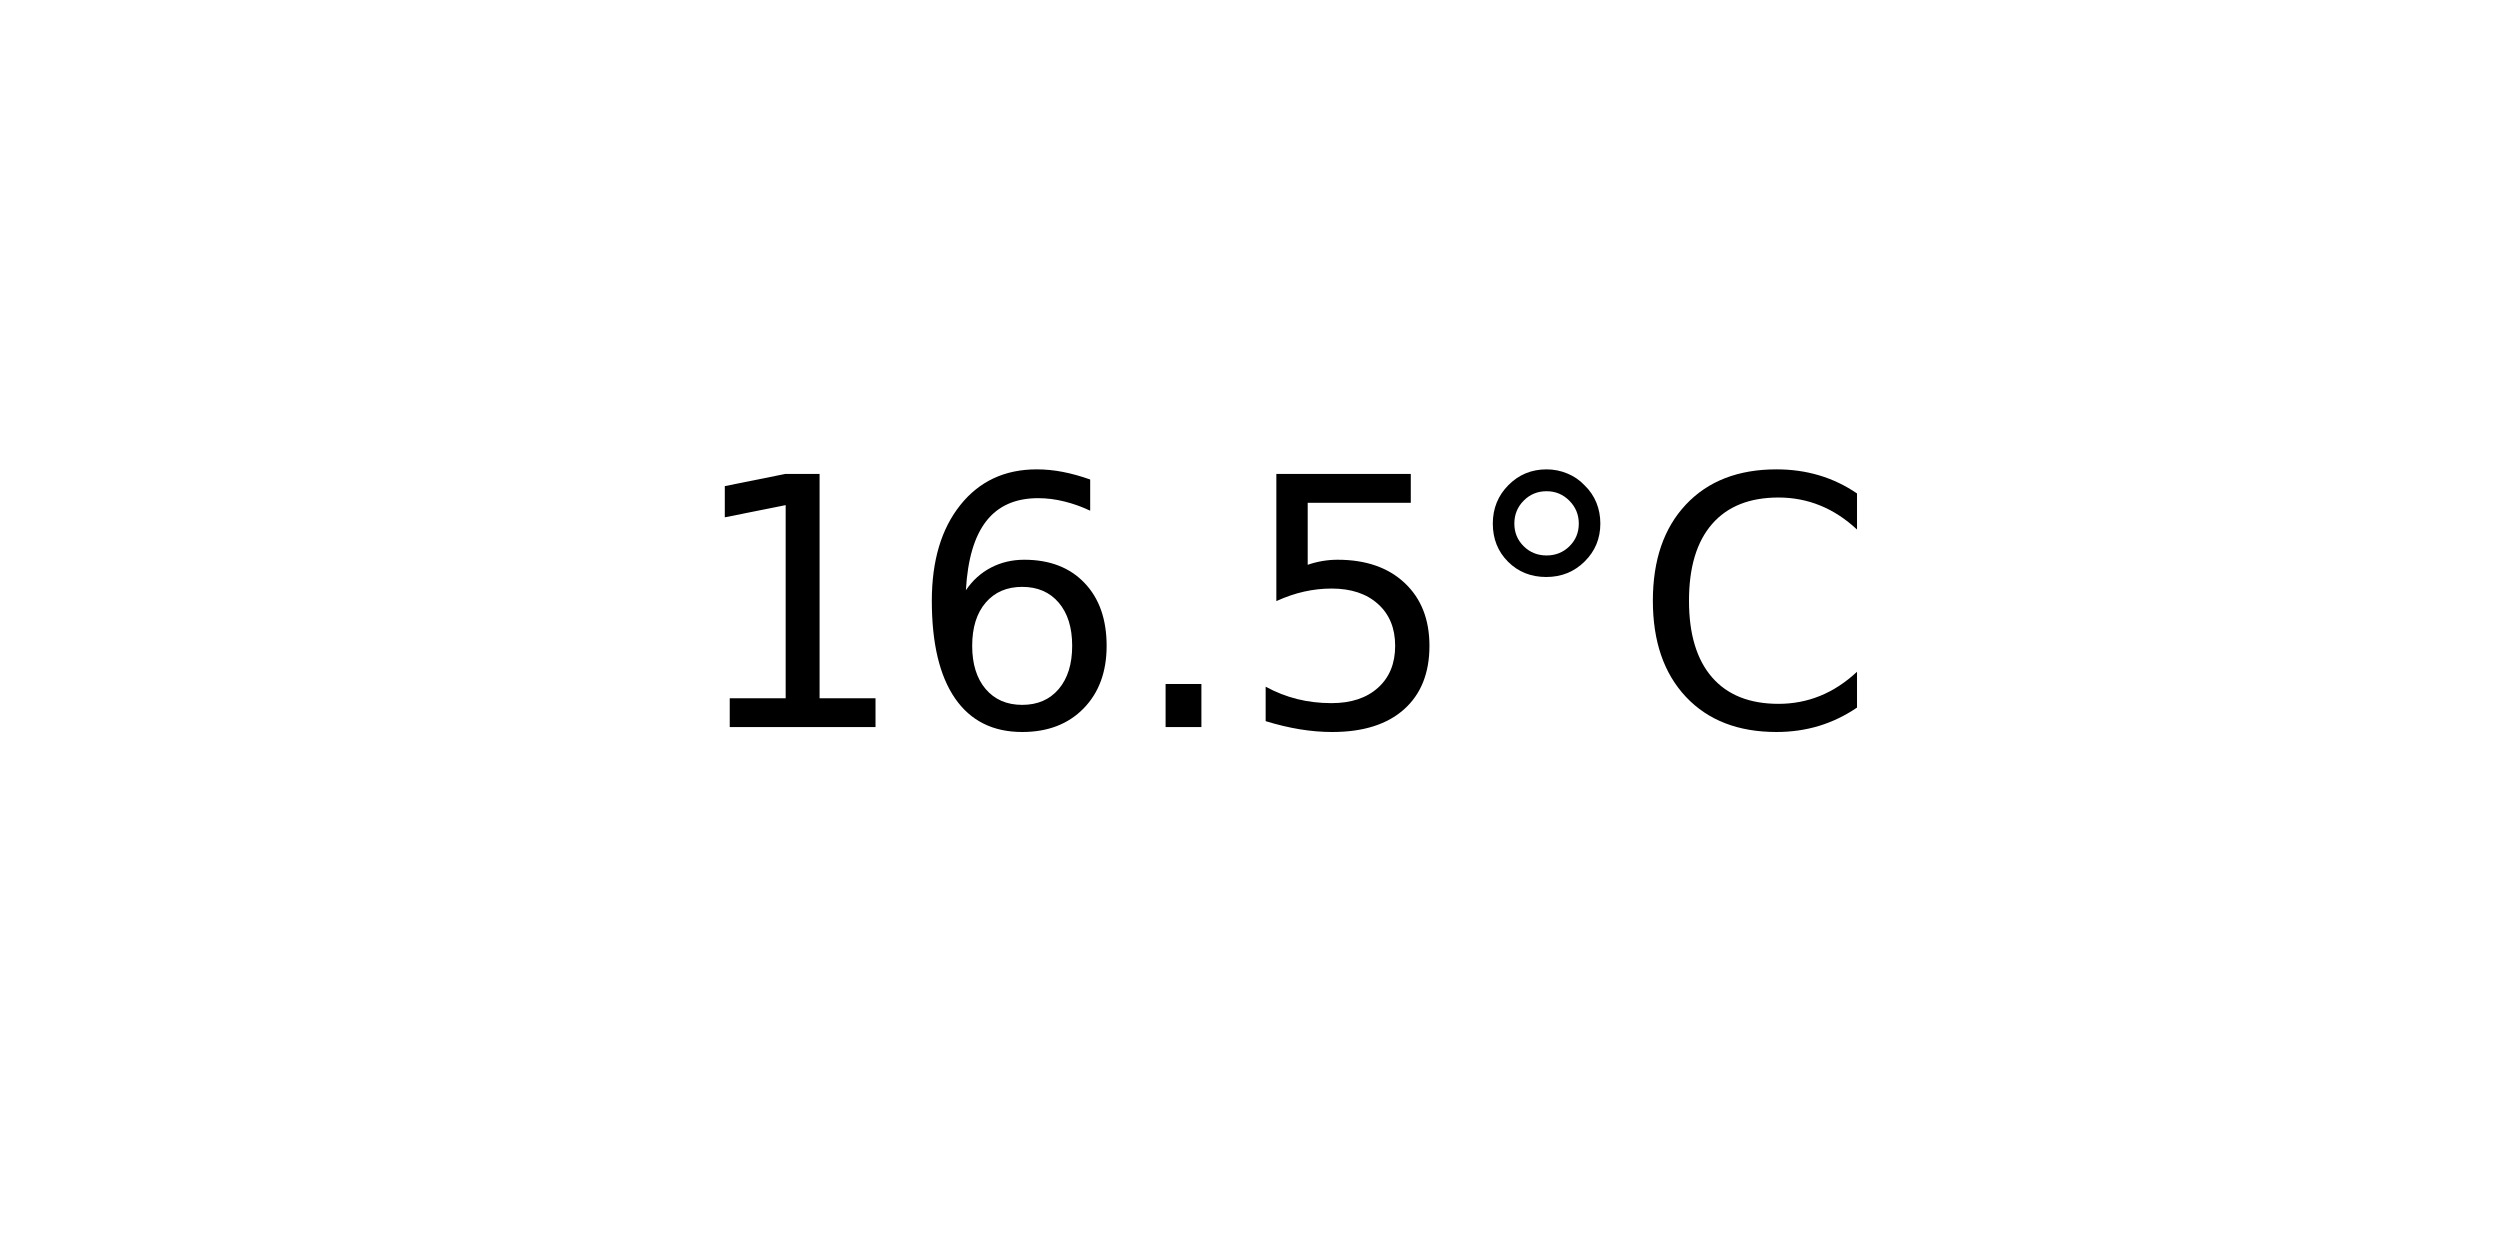
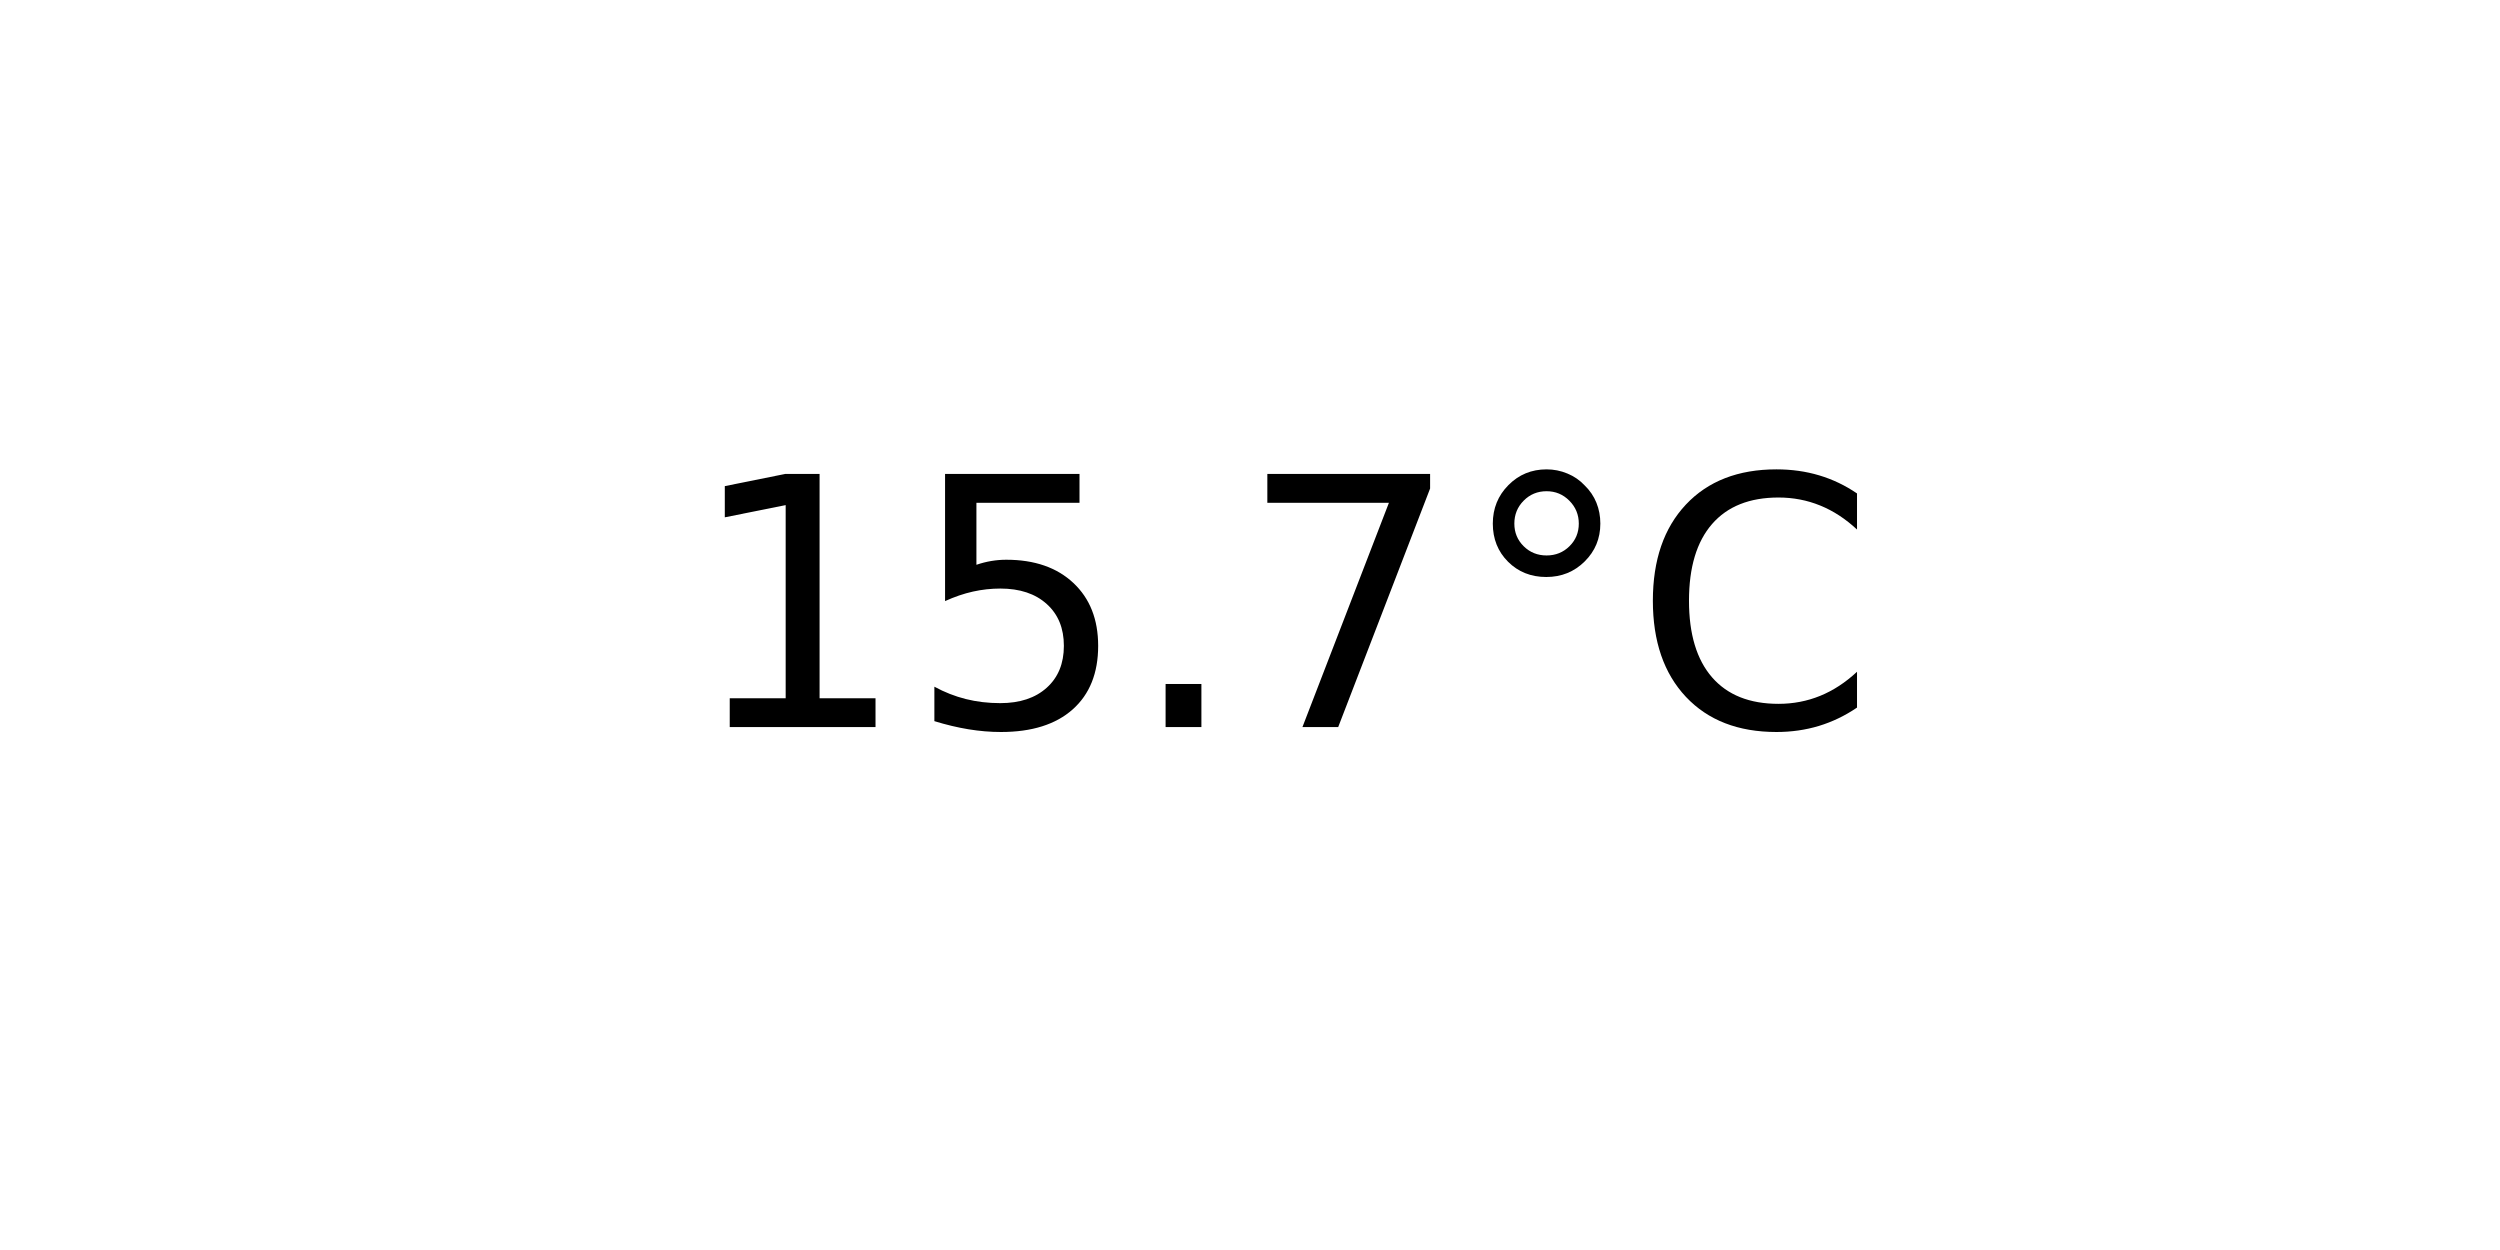
<svg xmlns="http://www.w3.org/2000/svg" xmlns:xlink="http://www.w3.org/1999/xlink" width="72pt" height="36pt" viewBox="0 0 72 36" version="1.1">
  <defs>
    <style type="text/css">*{stroke-linejoin: round; stroke-linecap: butt}</style>
  </defs>
  <g id="figure_1">
    <g id="axes_1">
      <g id="text_1">
        <g transform="translate(19.77578 20.93937) scale(0.1 -0.1)">
          <defs>
            <path id="DejaVuSans-31" d="M 794 531  L 1825 531  L 1825 4091  L 703 3866  L 703 4441  L 1819 4666  L 2450 4666  L 2450 531  L 3481 531  L 3481 0  L 794 0  L 794 531  z " transform="scale(0.015625)" />
-             <path id="DejaVuSans-36" d="M 2113 2584  Q 1688 2584 1439 2293  Q 1191 2003 1191 1497  Q 1191 994 1439 701  Q 1688 409 2113 409  Q 2538 409 2786 701  Q 3034 994 3034 1497  Q 3034 2003 2786 2293  Q 2538 2584 2113 2584  z M 3366 4563  L 3366 3988  Q 3128 4100 2886 4159  Q 2644 4219 2406 4219  Q 1781 4219 1451 3797  Q 1122 3375 1075 2522  Q 1259 2794 1537 2939  Q 1816 3084 2150 3084  Q 2853 3084 3261 2657  Q 3669 2231 3669 1497  Q 3669 778 3244 343  Q 2819 -91 2113 -91  Q 1303 -91 875 529  Q 447 1150 447 2328  Q 447 3434 972 4092  Q 1497 4750 2381 4750  Q 2619 4750 2861 4703  Q 3103 4656 3366 4563  z " transform="scale(0.015625)" />
+             <path id="DejaVuSans-35" d="M 691 4666  L 3169 4666  L 3169 4134  L 1269 4134  L 1269 2991  Q 1406 3038 1543 3061  Q 1681 3084 1819 3084  Q 2600 3084 3056 2656  Q 3513 2228 3513 1497  Q 3513 744 3044 326  Q 2575 -91 1722 -91  Q 1428 -91 1123 -41  Q 819 9 494 109  L 494 744  Q 775 591 1075 516  Q 1375 441 1709 441  Q 2250 441 2565 725  Q 2881 1009 2881 1497  Q 2881 1984 2565 2268  Q 2250 2553 1709 2553  Q 1456 2553 1204 2497  Q 953 2441 691 2322  L 691 4666  z " transform="scale(0.015625)" />
            <path id="DejaVuSans-2e" d="M 684 794  L 1344 794  L 1344 0  L 684 0  L 684 794  z " transform="scale(0.015625)" />
-             <path id="DejaVuSans-35" d="M 691 4666  L 3169 4666  L 3169 4134  L 1269 4134  L 1269 2991  Q 1406 3038 1543 3061  Q 1681 3084 1819 3084  Q 2600 3084 3056 2656  Q 3513 2228 3513 1497  Q 3513 744 3044 326  Q 2575 -91 1722 -91  Q 1428 -91 1123 -41  Q 819 9 494 109  L 494 744  Q 775 591 1075 516  Q 1375 441 1709 441  Q 2250 441 2565 725  Q 2881 1009 2881 1497  Q 2881 1984 2565 2268  Q 2250 2553 1709 2553  Q 1456 2553 1204 2497  Q 953 2441 691 2322  L 691 4666  z " transform="scale(0.015625)" />
+             <path id="DejaVuSans-37" d="M 525 4666  L 3525 4666  L 3525 4397  L 1831 0  L 1172 0  L 2766 4134  L 525 4134  L 525 4666  z " transform="scale(0.015625)" />
            <path id="DejaVuSans-b0" d="M 1600 4347  Q 1350 4347 1178 4173  Q 1006 4000 1006 3750  Q 1006 3503 1178 3333  Q 1350 3163 1600 3163  Q 1850 3163 2022 3333  Q 2194 3503 2194 3750  Q 2194 3997 2020 4172  Q 1847 4347 1600 4347  z M 1600 4750  Q 1800 4750 1984 4673  Q 2169 4597 2303 4453  Q 2447 4313 2519 4134  Q 2591 3956 2591 3750  Q 2591 3338 2302 3052  Q 2013 2766 1594 2766  Q 1172 2766 890 3047  Q 609 3328 609 3750  Q 609 4169 896 4459  Q 1184 4750 1600 4750  z " transform="scale(0.015625)" />
            <path id="DejaVuSans-43" d="M 4122 4306  L 4122 3641  Q 3803 3938 3442 4084  Q 3081 4231 2675 4231  Q 1875 4231 1450 3742  Q 1025 3253 1025 2328  Q 1025 1406 1450 917  Q 1875 428 2675 428  Q 3081 428 3442 575  Q 3803 722 4122 1019  L 4122 359  Q 3791 134 3420 21  Q 3050 -91 2638 -91  Q 1578 -91 968 557  Q 359 1206 359 2328  Q 359 3453 968 4101  Q 1578 4750 2638 4750  Q 3056 4750 3426 4639  Q 3797 4528 4122 4306  z " transform="scale(0.015625)" />
          </defs>
          <use xlink:href="#DejaVuSans-31" />
-           <use xlink:href="#DejaVuSans-36" x="63.623" />
+           <use xlink:href="#DejaVuSans-35" x="63.623" />
          <use xlink:href="#DejaVuSans-2e" x="127.246" />
-           <use xlink:href="#DejaVuSans-35" x="159.033" />
+           <use xlink:href="#DejaVuSans-37" x="159.033" />
          <use xlink:href="#DejaVuSans-b0" x="222.656" />
          <use xlink:href="#DejaVuSans-43" x="272.656" />
        </g>
      </g>
    </g>
  </g>
</svg>
